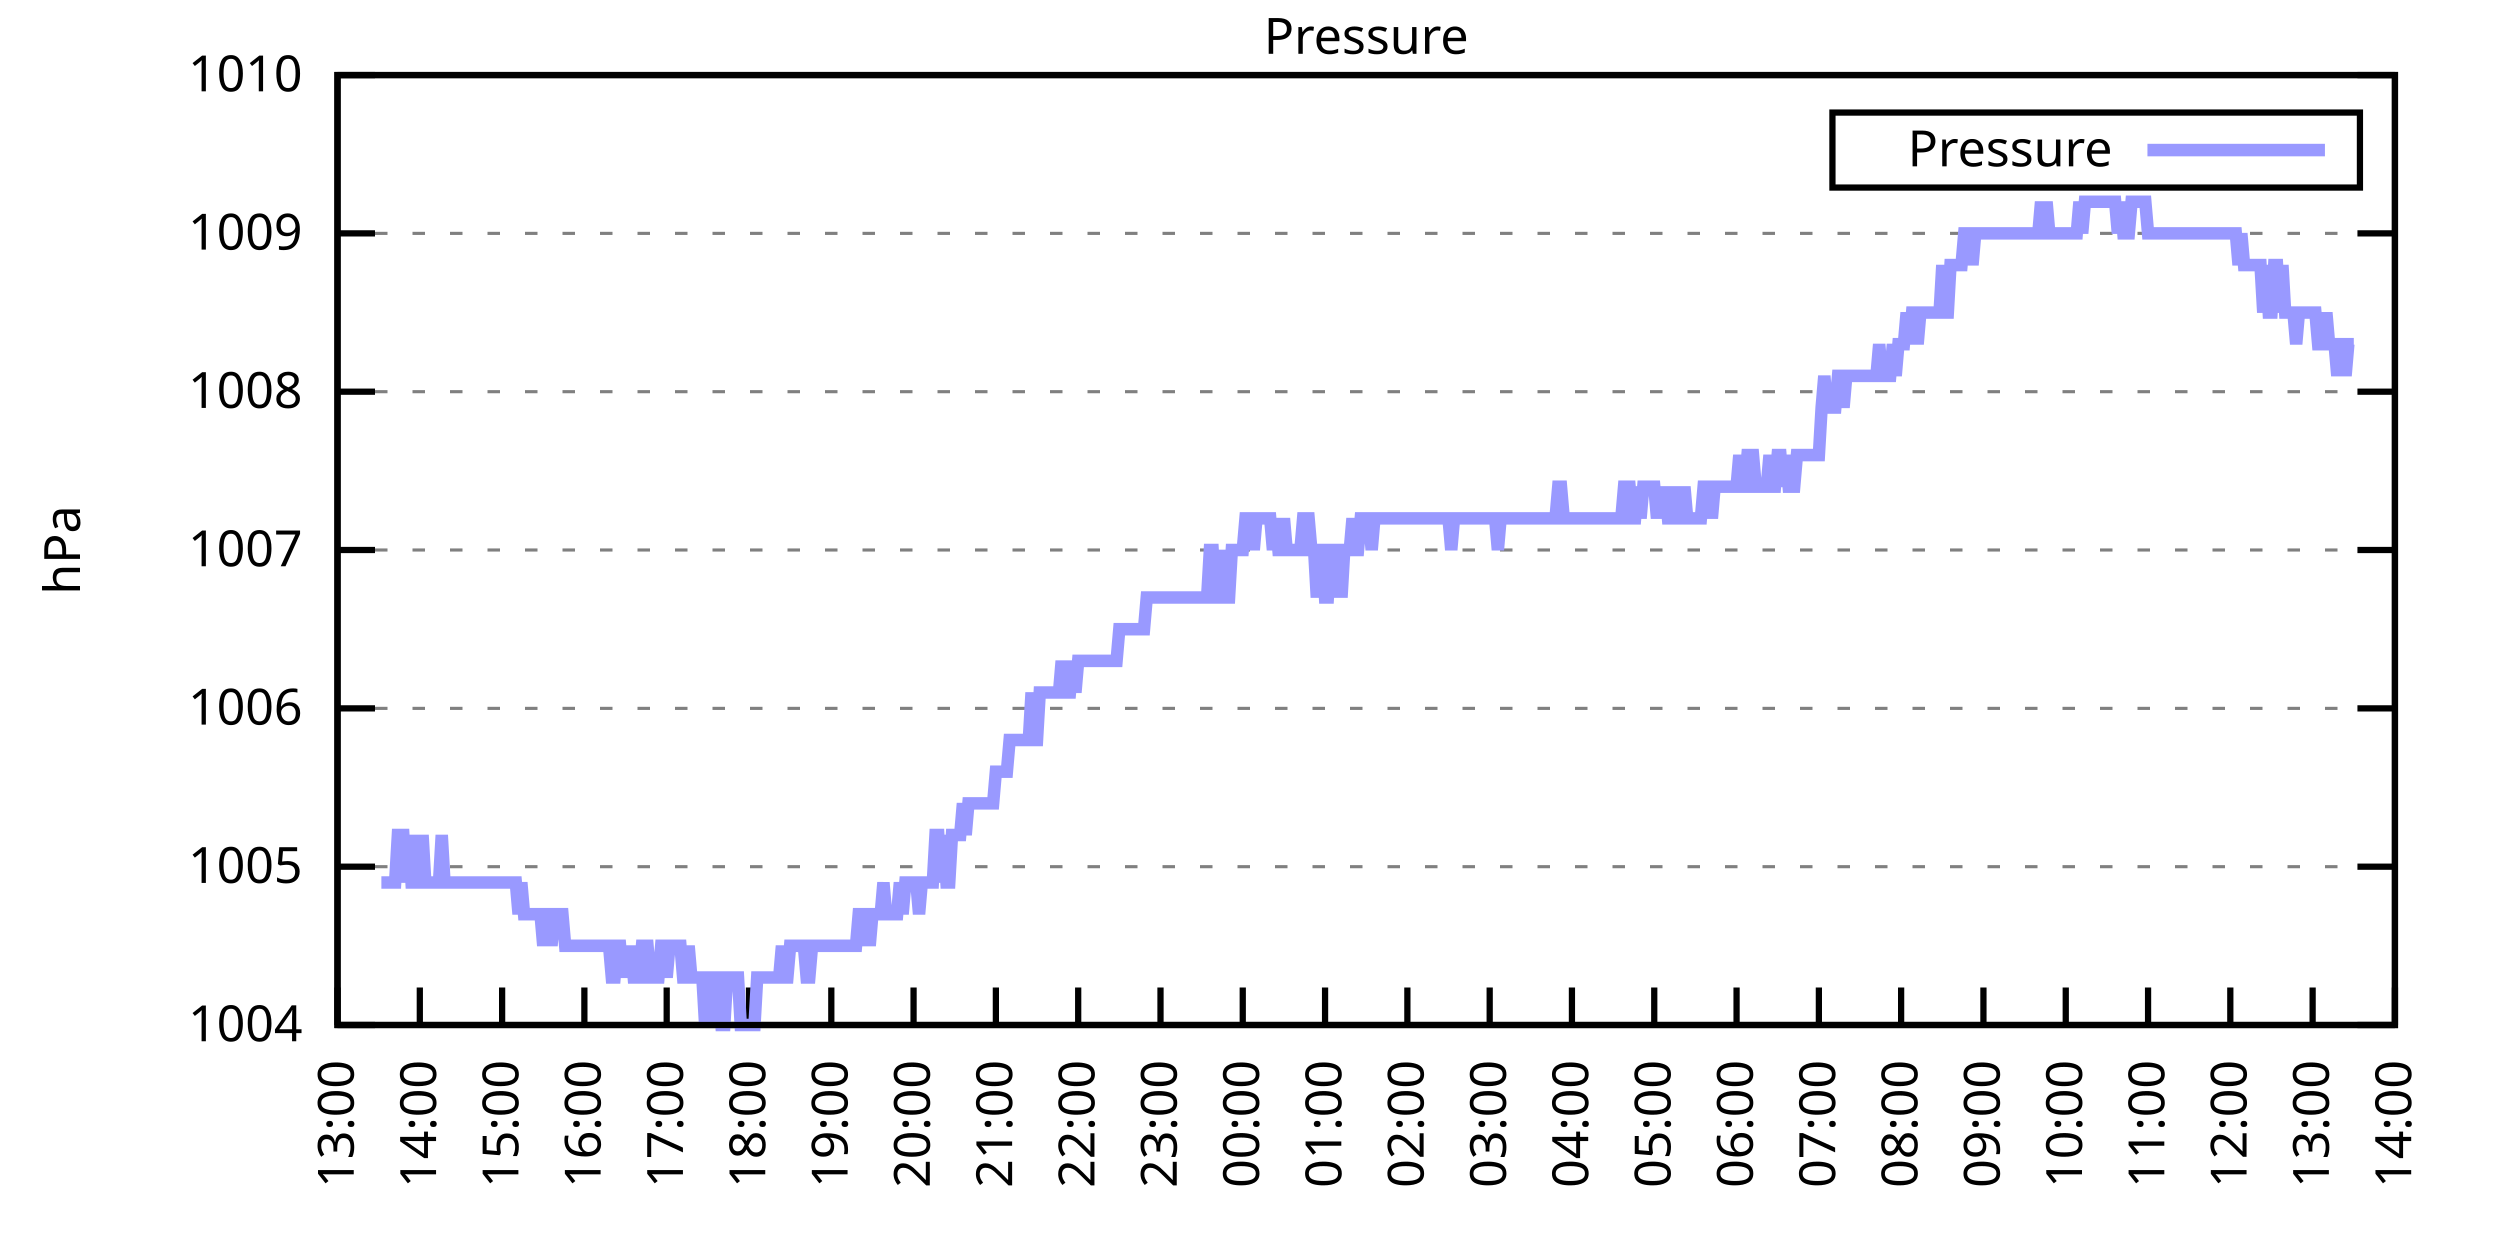
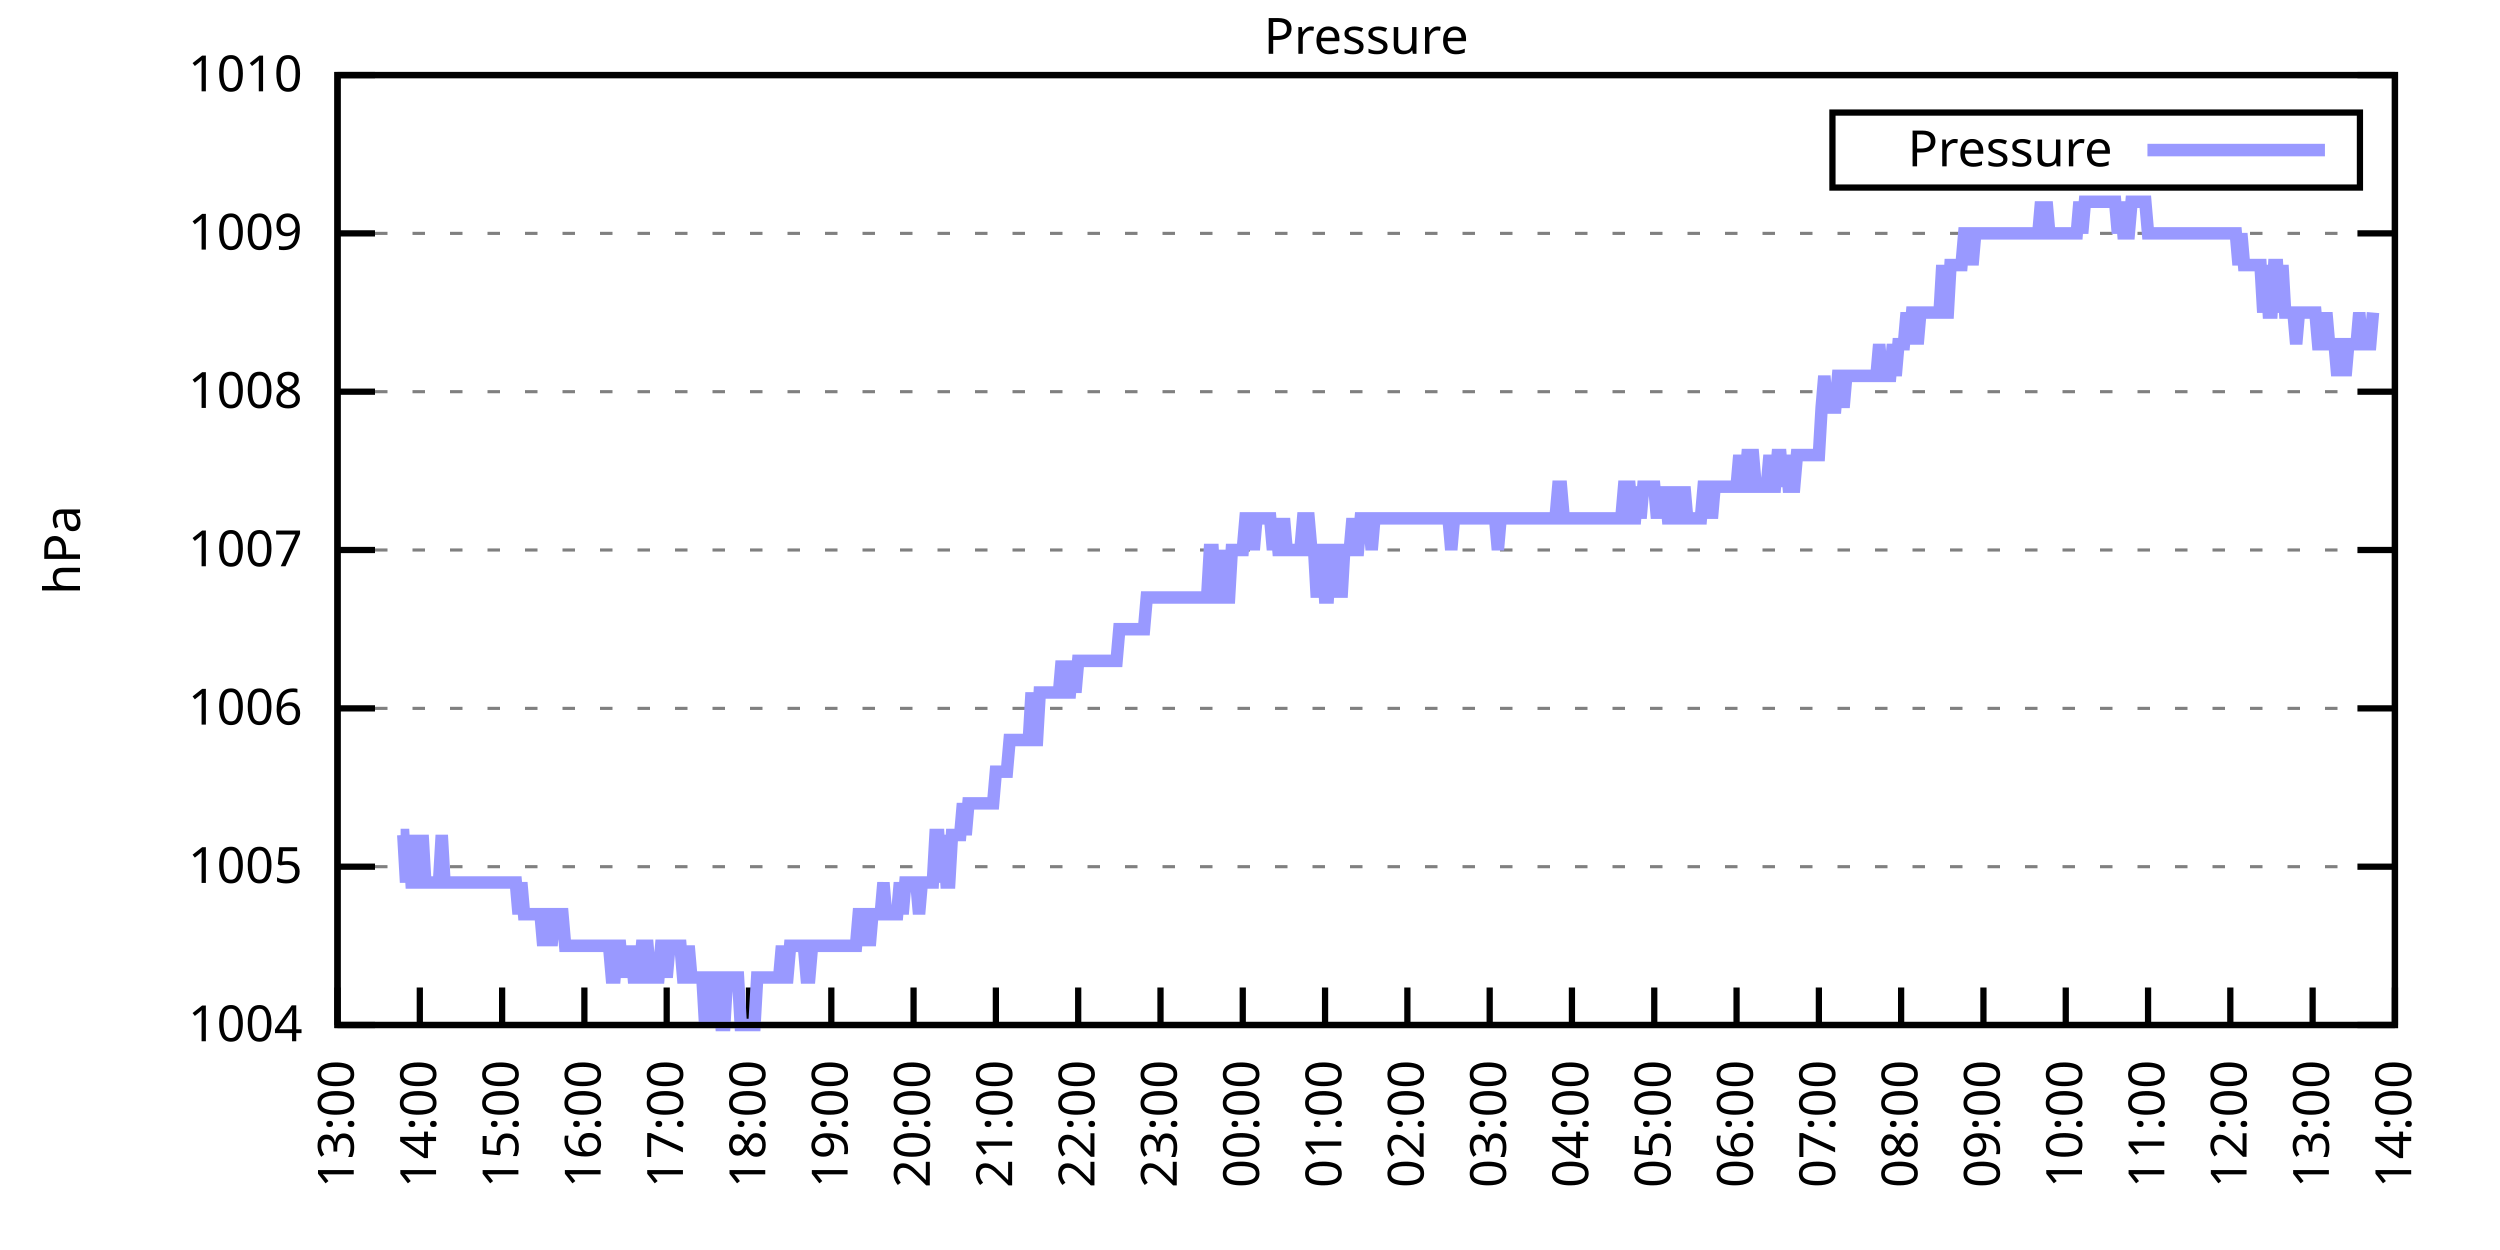
<svg xmlns="http://www.w3.org/2000/svg" xmlns:xlink="http://www.w3.org/1999/xlink" width="400" height="200" viewBox="0 0 400 200">
  <g id="gnuplot_canvas">
    <rect x="0" y="0" width="400" height="200" fill="none" />
    <defs>
      <circle id="gpDot" r="0.5" stroke-width="0.5" stroke="currentColor" />
      <path id="gpPt0" stroke-width="0.333" stroke="currentColor" d="M-1,0 h2 M0,-1 v2" />
      <path id="gpPt1" stroke-width="0.333" stroke="currentColor" d="M-1,-1 L1,1 M1,-1 L-1,1" />
      <path id="gpPt2" stroke-width="0.333" stroke="currentColor" d="M-1,0 L1,0 M0,-1 L0,1 M-1,-1 L1,1 M-1,1 L1,-1" />
      <rect id="gpPt3" stroke-width="0.333" stroke="currentColor" x="-1" y="-1" width="2" height="2" />
      <rect id="gpPt4" stroke-width="0.333" stroke="currentColor" fill="currentColor" x="-1" y="-1" width="2" height="2" />
      <circle id="gpPt5" stroke-width="0.333" stroke="currentColor" cx="0" cy="0" r="1" />
      <use xlink:href="#gpPt5" id="gpPt6" fill="currentColor" stroke="none" />
      <path id="gpPt7" stroke-width="0.333" stroke="currentColor" d="M0,-1.33 L-1.33,0.67 L1.33,0.67 z" />
      <use xlink:href="#gpPt7" id="gpPt8" fill="currentColor" stroke="none" />
      <use xlink:href="#gpPt7" id="gpPt9" stroke="currentColor" transform="rotate(180)" />
      <use xlink:href="#gpPt9" id="gpPt10" fill="currentColor" stroke="none" />
      <use xlink:href="#gpPt3" id="gpPt11" stroke="currentColor" transform="rotate(45)" />
      <use xlink:href="#gpPt11" id="gpPt12" fill="currentColor" stroke="none" />
      <path id="gpPt13" stroke-width="0.333" stroke="currentColor" d="M0,1.330 L1.265,0.411 L0.782,-1.067 L-0.782,-1.076 L-1.265,0.411 z" />
      <use xlink:href="#gpPt13" id="gpPt14" fill="currentColor" stroke="none" />
      <filter id="textbox" filterUnits="objectBoundingBox" x="0" y="0" height="1" width="1">
        <feFlood flood-color="white" flood-opacity="1" result="bgnd" />
        <feComposite in="SourceGraphic" in2="bgnd" operator="atop" />
      </filter>
      <filter id="greybox" filterUnits="objectBoundingBox" x="0" y="0" height="1" width="1">
        <feFlood flood-color="lightgrey" flood-opacity="1" result="grey" />
        <feComposite in="SourceGraphic" in2="grey" operator="atop" />
      </filter>
    </defs>
    <g fill="none" color="white" stroke="currentColor" stroke-width="1.00" stroke-linecap="butt" stroke-linejoin="miter">
</g>
    <g fill="none" color="black" stroke="currentColor" stroke-width="1.00" stroke-linecap="butt" stroke-linejoin="miter">
      <g stroke="none" shape-rendering="crispEdges">
        <polygon fill="rgb(255, 255, 255)" points="54.00,164.00 383.18,164.00 383.18,12.02 54.00,12.02 " />
      </g>
    </g>
    <g fill="none" color="black" stroke="currentColor" stroke-width="1.00" stroke-linecap="butt" stroke-linejoin="miter">
</g>
    <g fill="none" color="black" stroke="black" stroke-width="0.50" stroke-linecap="butt" stroke-linejoin="miter">
</g>
    <g fill="none" color="gray" stroke="currentColor" stroke-width="0.50" stroke-linecap="butt" stroke-linejoin="miter">
      <path stroke="gray" stroke-dasharray="2,4" class="gridline" d="M54.00,164.00 L383.19,164.00  " />
    </g>
    <g fill="none" color="gray" stroke="gray" stroke-width="1.00" stroke-linecap="butt" stroke-linejoin="miter">
</g>
    <g fill="none" color="black" stroke="currentColor" stroke-width="1.00" stroke-linecap="butt" stroke-linejoin="miter">
      <path stroke="black" d="M54.00,164.00 L60.00,164.00 M383.19,164.00 L377.19,164.00  " />
      <g transform="translate(48.40,166.60)" stroke="none" fill="black" font-family="Sans" font-size="8.00" text-anchor="end">
        <text>
          <tspan font-family="Sans"> 1004</tspan>
        </text>
      </g>
    </g>
    <g fill="none" color="black" stroke="currentColor" stroke-width="1.00" stroke-linecap="butt" stroke-linejoin="miter">
</g>
    <g fill="none" color="black" stroke="black" stroke-width="0.50" stroke-linecap="butt" stroke-linejoin="miter">
</g>
    <g fill="none" color="gray" stroke="currentColor" stroke-width="0.50" stroke-linecap="butt" stroke-linejoin="miter">
      <path stroke="gray" stroke-dasharray="2,4" class="gridline" d="M54.00,138.67 L383.19,138.67  " />
    </g>
    <g fill="none" color="gray" stroke="gray" stroke-width="1.00" stroke-linecap="butt" stroke-linejoin="miter">
</g>
    <g fill="none" color="black" stroke="currentColor" stroke-width="1.00" stroke-linecap="butt" stroke-linejoin="miter">
      <path stroke="black" d="M54.00,138.67 L60.00,138.67 M383.19,138.67 L377.19,138.67  " />
      <g transform="translate(48.40,141.27)" stroke="none" fill="black" font-family="Sans" font-size="8.00" text-anchor="end">
        <text>
          <tspan font-family="Sans"> 1005</tspan>
        </text>
      </g>
    </g>
    <g fill="none" color="black" stroke="currentColor" stroke-width="1.00" stroke-linecap="butt" stroke-linejoin="miter">
</g>
    <g fill="none" color="black" stroke="black" stroke-width="0.50" stroke-linecap="butt" stroke-linejoin="miter">
</g>
    <g fill="none" color="gray" stroke="currentColor" stroke-width="0.50" stroke-linecap="butt" stroke-linejoin="miter">
      <path stroke="gray" stroke-dasharray="2,4" class="gridline" d="M54.00,113.34 L383.19,113.34  " />
    </g>
    <g fill="none" color="gray" stroke="gray" stroke-width="1.00" stroke-linecap="butt" stroke-linejoin="miter">
</g>
    <g fill="none" color="black" stroke="currentColor" stroke-width="1.00" stroke-linecap="butt" stroke-linejoin="miter">
      <path stroke="black" d="M54.00,113.34 L60.00,113.34 M383.19,113.34 L377.19,113.34  " />
      <g transform="translate(48.40,115.94)" stroke="none" fill="black" font-family="Sans" font-size="8.00" text-anchor="end">
        <text>
          <tspan font-family="Sans"> 1006</tspan>
        </text>
      </g>
    </g>
    <g fill="none" color="black" stroke="currentColor" stroke-width="1.00" stroke-linecap="butt" stroke-linejoin="miter">
</g>
    <g fill="none" color="black" stroke="black" stroke-width="0.50" stroke-linecap="butt" stroke-linejoin="miter">
</g>
    <g fill="none" color="gray" stroke="currentColor" stroke-width="0.50" stroke-linecap="butt" stroke-linejoin="miter">
      <path stroke="gray" stroke-dasharray="2,4" class="gridline" d="M54.00,88.00 L383.19,88.00  " />
    </g>
    <g fill="none" color="gray" stroke="gray" stroke-width="1.00" stroke-linecap="butt" stroke-linejoin="miter">
</g>
    <g fill="none" color="black" stroke="currentColor" stroke-width="1.00" stroke-linecap="butt" stroke-linejoin="miter">
      <path stroke="black" d="M54.00,88.00 L60.00,88.00 M383.19,88.00 L377.19,88.00  " />
      <g transform="translate(48.40,90.60)" stroke="none" fill="black" font-family="Sans" font-size="8.00" text-anchor="end">
        <text>
          <tspan font-family="Sans"> 1007</tspan>
        </text>
      </g>
    </g>
    <g fill="none" color="black" stroke="currentColor" stroke-width="1.00" stroke-linecap="butt" stroke-linejoin="miter">
</g>
    <g fill="none" color="black" stroke="black" stroke-width="0.50" stroke-linecap="butt" stroke-linejoin="miter">
</g>
    <g fill="none" color="gray" stroke="currentColor" stroke-width="0.50" stroke-linecap="butt" stroke-linejoin="miter">
      <path stroke="gray" stroke-dasharray="2,4" class="gridline" d="M54.00,62.67 L383.19,62.67  " />
    </g>
    <g fill="none" color="gray" stroke="gray" stroke-width="1.00" stroke-linecap="butt" stroke-linejoin="miter">
</g>
    <g fill="none" color="black" stroke="currentColor" stroke-width="1.00" stroke-linecap="butt" stroke-linejoin="miter">
      <path stroke="black" d="M54.00,62.67 L60.00,62.67 M383.19,62.67 L377.19,62.67  " />
      <g transform="translate(48.40,65.27)" stroke="none" fill="black" font-family="Sans" font-size="8.00" text-anchor="end">
        <text>
          <tspan font-family="Sans"> 1008</tspan>
        </text>
      </g>
    </g>
    <g fill="none" color="black" stroke="currentColor" stroke-width="1.00" stroke-linecap="butt" stroke-linejoin="miter">
</g>
    <g fill="none" color="black" stroke="black" stroke-width="0.50" stroke-linecap="butt" stroke-linejoin="miter">
</g>
    <g fill="none" color="gray" stroke="currentColor" stroke-width="0.50" stroke-linecap="butt" stroke-linejoin="miter">
      <path stroke="gray" stroke-dasharray="2,4" class="gridline" d="M54.00,37.34 L383.19,37.34  " />
    </g>
    <g fill="none" color="gray" stroke="gray" stroke-width="1.00" stroke-linecap="butt" stroke-linejoin="miter">
</g>
    <g fill="none" color="black" stroke="currentColor" stroke-width="1.00" stroke-linecap="butt" stroke-linejoin="miter">
      <path stroke="black" d="M54.00,37.34 L60.00,37.34 M383.19,37.34 L377.19,37.34  " />
      <g transform="translate(48.40,39.94)" stroke="none" fill="black" font-family="Sans" font-size="8.00" text-anchor="end">
        <text>
          <tspan font-family="Sans"> 1009</tspan>
        </text>
      </g>
    </g>
    <g fill="none" color="black" stroke="currentColor" stroke-width="1.00" stroke-linecap="butt" stroke-linejoin="miter">
</g>
    <g fill="none" color="black" stroke="black" stroke-width="0.50" stroke-linecap="butt" stroke-linejoin="miter">
</g>
    <g fill="none" color="gray" stroke="currentColor" stroke-width="0.50" stroke-linecap="butt" stroke-linejoin="miter">
      <path stroke="gray" stroke-dasharray="2,4" class="gridline" d="M54.00,12.01 L383.19,12.01  " />
    </g>
    <g fill="none" color="gray" stroke="gray" stroke-width="1.00" stroke-linecap="butt" stroke-linejoin="miter">
</g>
    <g fill="none" color="black" stroke="currentColor" stroke-width="1.00" stroke-linecap="butt" stroke-linejoin="miter">
      <path stroke="black" d="M54.00,12.01 L60.00,12.01 M383.19,12.01 L377.19,12.01  " />
      <g transform="translate(48.40,14.61)" stroke="none" fill="black" font-family="Sans" font-size="8.00" text-anchor="end">
        <text>
          <tspan font-family="Sans"> 1010</tspan>
        </text>
      </g>
    </g>
    <g fill="none" color="black" stroke="currentColor" stroke-width="1.00" stroke-linecap="butt" stroke-linejoin="miter">
      <path stroke="black" d="M54.00,164.00 L54.00,158.00  " />
      <g transform="translate(56.60,169.60) rotate(270.00)" stroke="none" fill="black" font-family="Sans" font-size="8.00" text-anchor="end">
        <text>
          <tspan font-family="Sans">13:00</tspan>
        </text>
      </g>
    </g>
    <g fill="none" color="black" stroke="currentColor" stroke-width="1.00" stroke-linecap="butt" stroke-linejoin="miter">
      <path stroke="black" d="M67.17,164.00 L67.17,158.00  " />
      <g transform="translate(69.77,169.60) rotate(270.00)" stroke="none" fill="black" font-family="Sans" font-size="8.00" text-anchor="end">
        <text>
          <tspan font-family="Sans">14:00</tspan>
        </text>
      </g>
    </g>
    <g fill="none" color="black" stroke="currentColor" stroke-width="1.00" stroke-linecap="butt" stroke-linejoin="miter">
      <path stroke="black" d="M80.34,164.00 L80.34,158.00  " />
      <g transform="translate(82.94,169.60) rotate(270.00)" stroke="none" fill="black" font-family="Sans" font-size="8.00" text-anchor="end">
        <text>
          <tspan font-family="Sans">15:00</tspan>
        </text>
      </g>
    </g>
    <g fill="none" color="black" stroke="currentColor" stroke-width="1.00" stroke-linecap="butt" stroke-linejoin="miter">
      <path stroke="black" d="M93.50,164.00 L93.50,158.00  " />
      <g transform="translate(96.10,169.60) rotate(270.00)" stroke="none" fill="black" font-family="Sans" font-size="8.00" text-anchor="end">
        <text>
          <tspan font-family="Sans">16:00</tspan>
        </text>
      </g>
    </g>
    <g fill="none" color="black" stroke="currentColor" stroke-width="1.00" stroke-linecap="butt" stroke-linejoin="miter">
      <path stroke="black" d="M106.67,164.00 L106.67,158.00  " />
      <g transform="translate(109.27,169.60) rotate(270.00)" stroke="none" fill="black" font-family="Sans" font-size="8.00" text-anchor="end">
        <text>
          <tspan font-family="Sans">17:00</tspan>
        </text>
      </g>
    </g>
    <g fill="none" color="black" stroke="currentColor" stroke-width="1.00" stroke-linecap="butt" stroke-linejoin="miter">
      <path stroke="black" d="M119.84,164.00 L119.84,158.00  " />
      <g transform="translate(122.44,169.60) rotate(270.00)" stroke="none" fill="black" font-family="Sans" font-size="8.00" text-anchor="end">
        <text>
          <tspan font-family="Sans">18:00</tspan>
        </text>
      </g>
    </g>
    <g fill="none" color="black" stroke="currentColor" stroke-width="1.00" stroke-linecap="butt" stroke-linejoin="miter">
      <path stroke="black" d="M133.01,164.00 L133.01,158.00  " />
      <g transform="translate(135.61,169.60) rotate(270.00)" stroke="none" fill="black" font-family="Sans" font-size="8.00" text-anchor="end">
        <text>
          <tspan font-family="Sans">19:00</tspan>
        </text>
      </g>
    </g>
    <g fill="none" color="black" stroke="currentColor" stroke-width="1.00" stroke-linecap="butt" stroke-linejoin="miter">
      <path stroke="black" d="M146.17,164.00 L146.17,158.00  " />
      <g transform="translate(148.77,169.60) rotate(270.00)" stroke="none" fill="black" font-family="Sans" font-size="8.00" text-anchor="end">
        <text>
          <tspan font-family="Sans">20:00</tspan>
        </text>
      </g>
    </g>
    <g fill="none" color="black" stroke="currentColor" stroke-width="1.00" stroke-linecap="butt" stroke-linejoin="miter">
      <path stroke="black" d="M159.34,164.00 L159.34,158.00  " />
      <g transform="translate(161.94,169.60) rotate(270.00)" stroke="none" fill="black" font-family="Sans" font-size="8.00" text-anchor="end">
        <text>
          <tspan font-family="Sans">21:00</tspan>
        </text>
      </g>
    </g>
    <g fill="none" color="black" stroke="currentColor" stroke-width="1.00" stroke-linecap="butt" stroke-linejoin="miter">
      <path stroke="black" d="M172.51,164.00 L172.51,158.00  " />
      <g transform="translate(175.11,169.60) rotate(270.00)" stroke="none" fill="black" font-family="Sans" font-size="8.00" text-anchor="end">
        <text>
          <tspan font-family="Sans">22:00</tspan>
        </text>
      </g>
    </g>
    <g fill="none" color="black" stroke="currentColor" stroke-width="1.00" stroke-linecap="butt" stroke-linejoin="miter">
      <path stroke="black" d="M185.68,164.00 L185.68,158.00  " />
      <g transform="translate(188.28,169.60) rotate(270.00)" stroke="none" fill="black" font-family="Sans" font-size="8.00" text-anchor="end">
        <text>
          <tspan font-family="Sans">23:00</tspan>
        </text>
      </g>
    </g>
    <g fill="none" color="black" stroke="currentColor" stroke-width="1.00" stroke-linecap="butt" stroke-linejoin="miter">
      <path stroke="black" d="M198.84,164.00 L198.84,158.00  " />
      <g transform="translate(201.44,169.60) rotate(270.00)" stroke="none" fill="black" font-family="Sans" font-size="8.00" text-anchor="end">
        <text>
          <tspan font-family="Sans">00:00</tspan>
        </text>
      </g>
    </g>
    <g fill="none" color="black" stroke="currentColor" stroke-width="1.00" stroke-linecap="butt" stroke-linejoin="miter">
      <path stroke="black" d="M212.01,164.00 L212.01,158.00  " />
      <g transform="translate(214.61,169.60) rotate(270.00)" stroke="none" fill="black" font-family="Sans" font-size="8.00" text-anchor="end">
        <text>
          <tspan font-family="Sans">01:00</tspan>
        </text>
      </g>
    </g>
    <g fill="none" color="black" stroke="currentColor" stroke-width="1.00" stroke-linecap="butt" stroke-linejoin="miter">
      <path stroke="black" d="M225.18,164.00 L225.18,158.00  " />
      <g transform="translate(227.78,169.60) rotate(270.00)" stroke="none" fill="black" font-family="Sans" font-size="8.00" text-anchor="end">
        <text>
          <tspan font-family="Sans">02:00</tspan>
        </text>
      </g>
    </g>
    <g fill="none" color="black" stroke="currentColor" stroke-width="1.00" stroke-linecap="butt" stroke-linejoin="miter">
      <path stroke="black" d="M238.35,164.00 L238.35,158.00  " />
      <g transform="translate(240.95,169.60) rotate(270.00)" stroke="none" fill="black" font-family="Sans" font-size="8.00" text-anchor="end">
        <text>
          <tspan font-family="Sans">03:00</tspan>
        </text>
      </g>
    </g>
    <g fill="none" color="black" stroke="currentColor" stroke-width="1.00" stroke-linecap="butt" stroke-linejoin="miter">
      <path stroke="black" d="M251.51,164.00 L251.51,158.00  " />
      <g transform="translate(254.11,169.60) rotate(270.00)" stroke="none" fill="black" font-family="Sans" font-size="8.00" text-anchor="end">
        <text>
          <tspan font-family="Sans">04:00</tspan>
        </text>
      </g>
    </g>
    <g fill="none" color="black" stroke="currentColor" stroke-width="1.00" stroke-linecap="butt" stroke-linejoin="miter">
      <path stroke="black" d="M264.68,164.00 L264.68,158.00  " />
      <g transform="translate(267.28,169.60) rotate(270.00)" stroke="none" fill="black" font-family="Sans" font-size="8.00" text-anchor="end">
        <text>
          <tspan font-family="Sans">05:00</tspan>
        </text>
      </g>
    </g>
    <g fill="none" color="black" stroke="currentColor" stroke-width="1.00" stroke-linecap="butt" stroke-linejoin="miter">
      <path stroke="black" d="M277.85,164.00 L277.85,158.00  " />
      <g transform="translate(280.45,169.60) rotate(270.00)" stroke="none" fill="black" font-family="Sans" font-size="8.00" text-anchor="end">
        <text>
          <tspan font-family="Sans">06:00</tspan>
        </text>
      </g>
    </g>
    <g fill="none" color="black" stroke="currentColor" stroke-width="1.00" stroke-linecap="butt" stroke-linejoin="miter">
      <path stroke="black" d="M291.02,164.00 L291.02,158.00  " />
      <g transform="translate(293.62,169.60) rotate(270.00)" stroke="none" fill="black" font-family="Sans" font-size="8.00" text-anchor="end">
        <text>
          <tspan font-family="Sans">07:00</tspan>
        </text>
      </g>
    </g>
    <g fill="none" color="black" stroke="currentColor" stroke-width="1.00" stroke-linecap="butt" stroke-linejoin="miter">
      <path stroke="black" d="M304.18,164.00 L304.18,158.00  " />
      <g transform="translate(306.78,169.60) rotate(270.00)" stroke="none" fill="black" font-family="Sans" font-size="8.00" text-anchor="end">
        <text>
          <tspan font-family="Sans">08:00</tspan>
        </text>
      </g>
    </g>
    <g fill="none" color="black" stroke="currentColor" stroke-width="1.00" stroke-linecap="butt" stroke-linejoin="miter">
      <path stroke="black" d="M317.35,164.00 L317.35,158.00  " />
      <g transform="translate(319.95,169.60) rotate(270.00)" stroke="none" fill="black" font-family="Sans" font-size="8.00" text-anchor="end">
        <text>
          <tspan font-family="Sans">09:00</tspan>
        </text>
      </g>
    </g>
    <g fill="none" color="black" stroke="currentColor" stroke-width="1.00" stroke-linecap="butt" stroke-linejoin="miter">
      <path stroke="black" d="M330.52,164.00 L330.52,158.00  " />
      <g transform="translate(333.12,169.60) rotate(270.00)" stroke="none" fill="black" font-family="Sans" font-size="8.00" text-anchor="end">
        <text>
          <tspan font-family="Sans">10:00</tspan>
        </text>
      </g>
    </g>
    <g fill="none" color="black" stroke="currentColor" stroke-width="1.00" stroke-linecap="butt" stroke-linejoin="miter">
      <path stroke="black" d="M343.69,164.00 L343.69,158.00  " />
      <g transform="translate(346.29,169.60) rotate(270.00)" stroke="none" fill="black" font-family="Sans" font-size="8.00" text-anchor="end">
        <text>
          <tspan font-family="Sans">11:00</tspan>
        </text>
      </g>
    </g>
    <g fill="none" color="black" stroke="currentColor" stroke-width="1.00" stroke-linecap="butt" stroke-linejoin="miter">
      <path stroke="black" d="M356.85,164.00 L356.85,158.00  " />
      <g transform="translate(359.45,169.60) rotate(270.00)" stroke="none" fill="black" font-family="Sans" font-size="8.00" text-anchor="end">
        <text>
          <tspan font-family="Sans">12:00</tspan>
        </text>
      </g>
    </g>
    <g fill="none" color="black" stroke="currentColor" stroke-width="1.00" stroke-linecap="butt" stroke-linejoin="miter">
      <path stroke="black" d="M370.02,164.00 L370.02,158.00  " />
      <g transform="translate(372.62,169.60) rotate(270.00)" stroke="none" fill="black" font-family="Sans" font-size="8.00" text-anchor="end">
        <text>
          <tspan font-family="Sans">13:00</tspan>
        </text>
      </g>
    </g>
    <g fill="none" color="black" stroke="currentColor" stroke-width="1.00" stroke-linecap="butt" stroke-linejoin="miter">
      <path stroke="black" d="M383.19,164.00 L383.19,158.00  " />
      <g transform="translate(385.79,169.60) rotate(270.00)" stroke="none" fill="black" font-family="Sans" font-size="8.00" text-anchor="end">
        <text>
          <tspan font-family="Sans">14:00</tspan>
        </text>
      </g>
    </g>
    <g fill="none" color="black" stroke="currentColor" stroke-width="1.00" stroke-linecap="butt" stroke-linejoin="miter">
</g>
    <g fill="none" color="black" stroke="currentColor" stroke-width="1.00" stroke-linecap="butt" stroke-linejoin="miter">
      <path stroke="black" d="M54.00,12.01 L54.00,164.00 L383.19,164.00 L383.19,12.01 L54.00,12.01 Z  " />
    </g>
    <g fill="none" color="black" stroke="currentColor" stroke-width="1.00" stroke-linecap="butt" stroke-linejoin="miter">
</g>
    <g fill="none" color="black" stroke="currentColor" stroke-width="1.00" stroke-linecap="butt" stroke-linejoin="miter">
      <path stroke="black" d="M293.19,30.01 L293.19,18.01 L377.59,18.01 L377.59,30.01 L293.19,30.01 Z  " />
    </g>
    <g id="Pressure_plot_1">
      <g fill="none" color="white" stroke="black" stroke-width="2.00" stroke-linecap="butt" stroke-linejoin="miter">
</g>
      <g fill="none" color="black" stroke="currentColor" stroke-width="2.00" stroke-linecap="butt" stroke-linejoin="miter">
        <g transform="translate(337.99,26.61)" stroke="none" fill="black" font-family="Sans" font-size="8.00" text-anchor="end">
          <text>
            <tspan font-family="Sans">Pressure</tspan>
          </text>
        </g>
      </g>
      <g fill="none" color="black" stroke="currentColor" stroke-width="2.00" stroke-linecap="butt" stroke-linejoin="miter">
-         <path stroke="rgb(153, 153, 255)" d="M343.59,24.01 L371.99,24.01 M61.02,141.20 L61.46,141.20 L61.90,141.20 L62.34,141.20 L62.78,141.20 L63.22,141.20   L63.66,133.60 L64.10,133.60 L64.53,133.60 L64.97,141.20 L65.41,133.60 L65.85,141.20 L66.29,141.20 L66.73,133.60   L67.17,141.20 L67.61,133.60 L68.05,141.20 L68.48,141.20 L68.92,141.20 L69.36,141.20 L69.80,141.20 L70.24,141.20   L70.68,133.60 L71.12,141.20 L71.56,141.20 L72.00,141.20 L72.43,141.20 L72.87,141.20 L73.31,141.20 L73.75,141.20   L74.19,141.20 L74.63,141.20 L75.07,141.20 L75.51,141.20 L75.95,141.20 L76.38,141.20 L76.82,141.20 L77.26,141.20   L77.70,141.20 L78.14,141.20 L78.58,141.20 L79.02,141.20 L79.46,141.20 L79.90,141.20 L80.34,141.20 L80.77,141.20   L81.21,141.20 L81.65,141.20 L82.09,141.20 L82.53,141.20 L82.97,146.27 L83.41,141.20 L83.85,146.27 L84.29,146.27   L84.72,146.27 L85.16,146.27 L85.60,146.27 L86.04,146.27 L86.48,146.27 L86.92,151.33 L87.36,146.27 L87.80,146.27   L88.24,151.33 L88.67,146.27 L89.11,146.27 L89.55,146.27 L89.99,146.27 L90.43,151.33 L90.87,151.33 L91.31,151.33   L91.75,151.33 L92.19,151.33 L92.62,151.33 L93.06,151.33 L93.50,151.33 L93.94,151.33 L94.38,151.33 L94.82,151.33   L95.26,151.33 L95.70,151.33 L96.14,151.33 L96.58,151.33 L97.01,151.33 L97.45,151.33 L97.89,156.40 L98.33,156.40   L98.77,151.33 L99.21,151.33 L99.65,156.40 L100.09,151.33 L100.53,156.40 L100.96,151.33 L101.40,156.40 L101.84,156.40   L102.28,156.40 L102.72,151.33 L103.16,151.33 L103.60,151.33 L104.04,156.40 L104.48,156.40 L104.91,156.40 L105.35,156.40   L105.79,151.33 L106.23,151.33 L106.67,156.40 L107.11,151.33 L107.55,151.33 L107.99,151.33 L108.43,151.33 L108.87,151.33   L109.30,156.40 L109.74,156.40 L110.18,151.33 L110.62,156.40 L111.06,156.40 L111.50,156.40 L111.94,156.40 L112.38,156.40   L112.82,164.00 L113.25,156.40 L113.69,164.00 L114.13,156.40 L114.57,156.40 L115.01,156.40 L115.45,164.00 L115.89,164.00   L116.33,156.40 L116.77,156.40 L117.20,156.40 L117.64,156.40 L118.08,156.40 L118.52,164.00 L118.96,164.00 L119.40,164.00   L119.84,164.00 L120.28,164.00 L120.72,164.00 L121.15,156.40 L121.59,156.40 L122.03,156.40 L122.47,156.40 L122.91,156.40   L123.35,156.40 L123.79,156.40 L124.23,156.40 L124.67,156.40 L125.11,151.33 L125.54,156.40 L125.98,156.40 L126.42,151.33   L126.86,151.33 L127.30,151.33 L127.74,151.33 L128.18,151.33 L128.62,151.33 L129.06,156.40 L129.49,156.40 L129.93,151.33   L130.37,151.33 L130.81,151.33 L131.25,151.33 L131.69,151.33 L132.13,151.33 L132.57,151.33 L133.01,151.33 L133.44,151.33   L133.88,151.33 L134.32,151.33 L134.76,151.33 L135.20,151.33 L135.64,151.33 L136.08,151.33 L136.52,151.33 L136.96,151.33   L137.39,146.27 L137.83,146.27 L138.27,151.33 L138.71,146.27 L139.15,151.33 L139.59,146.27 L140.03,146.27 L140.47,146.27   L140.91,146.27 L141.35,141.20 L141.78,146.27 L142.22,146.27 L142.66,146.27 L143.10,146.27 L143.54,146.27 L143.98,141.20   L144.42,146.27 L144.86,141.20 L145.30,141.20 L145.73,141.20 L146.17,141.20 L146.61,141.20 L147.05,146.27 L147.49,141.20   L147.93,141.20 L148.37,141.20 L148.81,141.20 L149.25,141.20 L149.68,133.60 L150.12,133.60 L150.56,141.20 L151.00,133.60   L151.44,141.20 L151.88,141.20 L152.32,133.60 L152.76,133.60 L153.20,133.60 L153.63,133.60 L154.07,128.54 L154.51,133.60   L154.95,128.54 L155.39,128.54 L155.83,128.54 L156.27,128.54 L156.71,128.54 L157.15,128.54 L157.59,128.54 L158.02,128.54   L158.46,128.54 L158.90,128.54 L159.34,123.47 L159.78,123.47 L160.22,123.47 L160.66,123.47 L161.10,123.47 L161.54,118.40   L161.97,118.40 L162.41,118.40 L162.85,118.40 L163.29,118.40 L163.73,118.40 L164.17,118.40 L164.61,118.40 L165.05,110.80   L165.49,118.40 L165.92,118.40 L166.36,110.80 L166.80,110.80 L167.24,110.80 L167.68,110.80 L168.12,110.80 L168.56,110.80   L169.00,110.80 L169.44,110.80 L169.87,105.74 L170.31,110.80 L170.75,110.80 L171.19,110.80 L171.63,105.74 L172.07,110.80   L172.51,105.74 L172.95,105.74 L173.39,105.74 L173.83,105.74 L174.26,105.74 L174.70,105.74 L175.14,105.74 L175.58,105.74   L176.02,105.74 L176.46,105.74 L176.90,105.74 L177.34,105.74 L177.78,105.74 L178.21,105.74 L178.65,105.74 L179.09,100.67   L179.53,100.67 L179.97,100.67 L180.41,100.67 L180.85,100.67 L181.29,100.67 L181.73,100.67 L182.16,100.67 L182.60,100.67   L183.04,100.67 L183.48,95.60 L183.92,95.60 L184.36,95.60 L184.80,95.60 L185.24,95.60 L185.68,95.60 L186.11,95.60   L186.55,95.60 L186.99,95.60 L187.43,95.60 L187.87,95.60 L188.31,95.60 L188.75,95.60 L189.19,95.60 L189.63,95.60   L190.07,95.60 L190.50,95.60 L190.94,95.60 L191.38,95.60 L191.82,95.60 L192.26,95.60 L192.70,95.60 L193.14,95.60   L193.58,88.00 L194.02,88.00 L194.45,95.60 L194.89,95.60 L195.33,95.60 L195.77,88.00 L196.21,95.60 L196.65,95.60   L197.09,88.00 L197.53,88.00 L197.97,88.00 L198.40,88.00 L198.84,88.00 L199.28,82.94 L199.72,82.94 L200.16,82.94   L200.60,88.00 L201.04,82.94 L201.48,82.94 L201.92,82.94 L202.35,82.94 L202.79,82.94 L203.23,82.94 L203.67,88.00   L204.11,82.94 L204.55,88.00 L204.99,88.00 L205.43,82.94 L205.87,88.00 L206.31,88.00 L206.74,88.00 L207.18,88.00   L207.62,88.00 L208.06,88.00 L208.50,82.94 L208.94,82.94 L209.38,82.94 L209.82,88.00 L210.26,88.00 L210.69,95.60   L211.13,88.00 L211.57,88.00 L212.01,95.60 L212.45,95.60 L212.89,88.00 L213.33,88.00 L213.77,95.60 L214.21,88.00   L214.64,95.60 L215.08,88.00 L215.52,88.00 L215.96,88.00 L216.40,82.94 L216.84,88.00 L217.28,88.00 L217.72,82.94   L218.16,82.94 L218.60,82.94 L219.03,82.94 L219.47,88.00 L219.91,82.94 L220.35,82.94 L220.79,82.94 L221.23,82.94   L221.67,82.94 L222.11,82.94 L222.55,82.94 L222.98,82.94 L223.42,82.94 L223.86,82.94 L224.30,82.94 L224.74,82.94   L225.18,82.94 L225.62,82.94 L226.06,82.94 L226.50,82.94 L226.93,82.94 L227.37,82.94 L227.81,82.94 L228.25,82.94   L228.69,82.94 L229.13,82.94 L229.57,82.94 L230.01,82.94 L230.45,82.94 L230.88,82.94 L231.32,82.94 L231.76,82.94   L232.20,88.00 L232.64,82.94 L233.08,82.94 L233.52,82.94 L233.96,82.94 L234.40,82.94 L234.84,82.94 L235.27,82.94   L235.71,82.94 L236.15,82.94 L236.59,82.94 L237.03,82.94 L237.47,82.94 L237.91,82.94 L238.35,82.94 L238.79,82.94   L239.22,82.94 L239.66,88.00 L240.10,82.94 L240.54,82.94 L240.98,82.94 L241.42,82.94 L241.86,82.94 L242.30,82.94   L242.74,82.94 L243.17,82.94 L243.61,82.94 L244.05,82.94 L244.49,82.94 L244.93,82.94 L245.37,82.94 L245.81,82.94   L246.25,82.94 L246.69,82.94 L247.12,82.94 L247.56,82.94 L248.00,82.94 L248.44,82.94 L248.88,82.94 L249.32,77.87   L249.76,77.87 L250.20,82.94 L250.64,82.94 L251.08,82.94 L251.51,82.94 L251.95,82.94 L252.39,82.94 L252.83,82.94   L253.27,82.94 L253.71,82.94 L254.15,82.94 L254.59,82.94 L255.03,82.94 L255.46,82.94 L255.90,82.94 L256.34,82.94   L256.78,82.94 L257.22,82.94 L257.66,82.94 L258.10,82.94 L258.54,82.94 L258.98,82.94 L259.41,82.94 L259.85,77.87   L260.29,77.87 L260.73,77.87 L261.17,82.94 L261.61,82.94 L262.05,77.87 L262.49,82.94 L262.93,77.87 L263.36,77.87   L263.80,77.87 L264.24,77.87 L264.68,77.87 L265.12,82.94 L265.56,77.87 L266.00,82.94 L266.44,77.87 L266.88,82.94   L267.32,82.94 L267.75,82.94 L268.19,77.87 L268.63,82.94 L269.07,82.94 L269.51,77.87 L269.95,82.94 L270.39,82.94   L270.83,82.94 L271.27,82.94 L271.70,82.94 L272.14,82.94 L272.58,77.87 L273.02,77.87 L273.46,77.87 L273.90,82.94   L274.34,77.87 L274.78,77.87 L275.22,77.87 L275.65,77.87 L276.09,77.87 L276.53,77.87 L276.97,77.87 L277.41,77.87   L277.85,77.87 L278.29,72.81 L278.73,77.87 L279.17,77.87 L279.60,72.81 L280.04,72.81 L280.48,72.81 L280.92,77.87   L281.36,77.87 L281.80,77.87 L282.24,77.87 L282.68,77.87 L283.12,72.81 L283.56,77.87 L283.99,77.87 L284.43,72.81   L284.87,72.81 L285.31,77.87 L285.75,72.81 L286.19,77.87 L286.63,77.87 L287.07,77.87 L287.51,72.81 L287.94,72.81   L288.38,72.81 L288.82,72.81 L289.26,72.81 L289.70,72.81 L290.14,72.81 L290.58,72.81 L291.02,72.81 L291.46,65.21   L291.89,60.14 L292.33,65.21 L292.77,65.21 L293.21,65.21 L293.65,65.21 L294.09,60.14 L294.53,60.14 L294.97,65.21   L295.41,60.14 L295.84,60.14 L296.28,60.14 L296.72,60.14 L297.16,60.14 L297.60,60.14 L298.04,60.14 L298.48,60.14   L298.92,60.14 L299.36,60.14 L299.80,60.14 L300.23,60.14 L300.67,55.07 L301.11,60.14 L301.55,60.14 L301.99,60.14   L302.43,60.14 L302.87,55.07 L303.31,60.14 L303.75,55.07 L304.18,55.07 L304.62,55.07 L305.06,50.01 L305.50,55.07   L305.94,50.01 L306.38,50.01 L306.82,55.07 L307.26,50.01 L307.70,50.01 L308.13,50.01 L308.57,50.01 L309.01,50.01   L309.45,50.01 L309.89,50.01 L310.33,50.01 L310.77,42.41 L311.21,50.01 L311.65,50.01 L312.08,42.41 L312.52,42.41   L312.96,42.41 L313.40,42.41 L313.84,42.41 L314.28,37.34 L314.72,37.34 L315.16,37.34 L315.60,42.41 L316.04,37.34   L316.47,37.34 L316.91,37.34 L317.35,37.34 L317.79,37.34 L318.23,37.34 L318.67,37.34 L319.11,37.34 L319.55,37.34   L319.99,37.34 L320.42,37.34 L320.86,37.34 L321.30,37.34 L321.74,37.34 L322.18,37.34 L322.62,37.34 L323.06,37.34   L323.50,37.34 L323.94,37.34 L324.37,37.34 L324.81,37.34 L325.25,37.34 L325.69,37.34 L326.13,37.34 L326.57,32.28   L327.01,37.34 L327.45,32.28 L327.89,37.34 L328.33,37.34 L328.76,37.34 L329.20,37.34 L329.64,37.34 L330.08,37.34   L330.52,37.34 L330.96,37.34 L331.40,37.34 L331.84,37.34 L332.28,37.34 L332.71,32.28 L333.15,37.34 L333.59,32.28   L334.03,32.28 L334.47,32.28 L334.91,32.28 L335.35,32.28 L335.79,32.28 L336.23,32.28 L336.66,32.28 L337.10,32.28   L337.54,32.28 L337.98,32.28 L338.42,32.28 L338.86,37.34 L339.30,32.28 L339.74,37.34 L340.18,37.34 L340.61,37.34   L341.05,32.28 L341.49,32.28 L341.93,32.28 L342.37,32.28 L342.81,32.28 L343.25,32.28 L343.69,37.34 L344.13,37.34   L344.57,37.34 L345.00,37.34 L345.44,37.34 L345.88,37.34 L346.32,37.34 L346.76,37.34 L347.20,37.34 L347.64,37.34   L348.08,37.34 L348.52,37.34 L348.95,37.34 L349.39,37.34 L349.83,37.34 L350.27,37.34 L350.71,37.34 L351.15,37.34   L351.59,37.34 L352.03,37.34 L352.47,37.34 L352.90,37.34 L353.34,37.34 L353.78,37.34 L354.22,37.34 L355.10,37.34   L355.54,37.34 L355.98,37.34 L356.42,37.34 L356.85,37.34 L357.29,37.34 L357.73,37.34 L358.17,42.41 L358.61,37.34   L359.05,42.41 L359.49,42.41 L359.93,42.41 L360.37,42.41 L360.81,42.41 L361.24,42.41 L361.68,42.41 L362.12,50.01   L362.56,42.41 L363.00,50.01 L363.44,50.01 L363.88,42.41 L364.32,42.41 L364.76,50.01 L365.19,42.41 L365.63,50.01   L366.07,50.01 L366.51,50.01 L366.95,50.01 L367.39,55.07 L367.83,50.01 L368.27,50.01 L368.71,50.01 L369.14,50.01   L369.58,50.01 L370.02,50.01 L370.46,50.01 L370.90,55.07 L371.34,55.07 L371.78,55.07 L372.22,50.01 L372.66,55.07   L373.09,55.07 L373.53,55.07 L373.97,60.14 L374.41,55.07 L374.85,55.07 L375.29,60.14 L375.73,55.07 L376.17,55.07   L376.61,55.07  " />
+         <path stroke="rgb(153, 153, 255)" d="M343.59,24.01 L371.99,24.01 M64.10,133.60 L64.53,133.60 L64.97,141.20 L65.41,133.60 L65.85,141.20 L66.29,141.20   L66.73,133.60 L67.17,141.20 L67.61,133.60 L68.05,141.20 L68.48,141.20 L68.92,141.20 L69.36,141.20 L69.80,141.20   L70.24,141.20 L70.68,133.60 L71.12,141.20 L71.56,141.20 L72.00,141.20 L72.43,141.20 L72.87,141.20 L73.31,141.20   L73.75,141.20 L74.19,141.20 L74.63,141.20 L75.07,141.20 L75.51,141.20 L75.95,141.20 L76.38,141.20 L76.82,141.20   L77.26,141.20 L77.70,141.20 L78.14,141.20 L78.58,141.20 L79.02,141.20 L79.46,141.20 L79.90,141.20 L80.34,141.20   L80.77,141.20 L81.21,141.20 L81.65,141.20 L82.09,141.20 L82.53,141.20 L82.97,146.27 L83.41,141.20 L83.85,146.27   L84.29,146.27 L84.72,146.27 L85.16,146.27 L85.60,146.27 L86.04,146.27 L86.48,146.27 L86.92,151.33 L87.36,146.27   L87.80,146.27 L88.24,151.33 L88.67,146.27 L89.11,146.27 L89.55,146.27 L89.99,146.27 L90.43,151.33 L90.87,151.33   L91.31,151.33 L91.75,151.33 L92.19,151.33 L92.62,151.33 L93.06,151.33 L93.50,151.33 L93.94,151.33 L94.38,151.33   L94.82,151.33 L95.26,151.33 L95.70,151.33 L96.14,151.33 L96.58,151.33 L97.01,151.33 L97.45,151.33 L97.89,156.40   L98.33,156.40 L98.77,151.33 L99.21,151.33 L99.65,156.40 L100.09,151.33 L100.53,156.40 L100.96,151.33 L101.40,156.40   L101.84,156.40 L102.28,156.40 L102.72,151.33 L103.16,151.33 L103.60,151.33 L104.04,156.40 L104.48,156.40 L104.91,156.40   L105.35,156.40 L105.79,151.33 L106.23,151.33 L106.67,156.40 L107.11,151.33 L107.55,151.33 L107.99,151.33 L108.43,151.33   L108.87,151.33 L109.30,156.40 L109.74,156.40 L110.18,151.33 L110.62,156.40 L111.06,156.40 L111.50,156.40 L111.94,156.40   L112.38,156.40 L112.82,164.00 L113.25,156.40 L113.69,164.00 L114.13,156.40 L114.57,156.40 L115.01,156.40 L115.45,164.00   L115.89,164.00 L116.33,156.40 L116.77,156.40 L117.20,156.40 L117.64,156.40 L118.08,156.40 L118.52,164.00 L118.96,164.00   L119.40,164.00 L119.84,164.00 L120.28,164.00 L120.72,164.00 L121.15,156.40 L121.59,156.40 L122.03,156.40 L122.47,156.40   L122.91,156.40 L123.35,156.40 L123.79,156.40 L124.23,156.40 L124.67,156.40 L125.11,151.33 L125.54,156.40 L125.98,156.40   L126.42,151.33 L126.86,151.33 L127.30,151.33 L127.74,151.33 L128.18,151.33 L128.62,151.33 L129.06,156.40 L129.49,156.40   L129.93,151.33 L130.37,151.33 L130.81,151.33 L131.25,151.33 L131.69,151.33 L132.13,151.33 L132.57,151.33 L133.01,151.33   L133.44,151.33 L133.88,151.33 L134.32,151.33 L134.76,151.33 L135.20,151.33 L135.64,151.33 L136.08,151.33 L136.52,151.33   L136.96,151.33 L137.39,146.27 L137.83,146.27 L138.27,151.33 L138.71,146.27 L139.15,151.33 L139.59,146.27 L140.03,146.27   L140.47,146.27 L140.91,146.27 L141.35,141.20 L141.78,146.27 L142.22,146.27 L142.66,146.27 L143.10,146.27 L143.54,146.27   L143.98,141.20 L144.42,146.27 L144.86,141.20 L145.30,141.20 L145.73,141.20 L146.17,141.20 L146.61,141.20 L147.05,146.27   L147.49,141.20 L147.93,141.20 L148.37,141.20 L148.81,141.20 L149.25,141.20 L149.68,133.60 L150.12,133.60 L150.56,141.20   L151.00,133.60 L151.44,141.20 L151.88,141.20 L152.32,133.60 L152.76,133.60 L153.20,133.60 L153.63,133.60 L154.07,128.54   L154.51,133.60 L154.95,128.54 L155.39,128.54 L155.83,128.54 L156.27,128.54 L156.71,128.54 L157.15,128.54 L157.59,128.54   L158.02,128.54 L158.46,128.54 L158.90,128.54 L159.34,123.47 L159.78,123.47 L160.22,123.47 L160.66,123.47 L161.10,123.47   L161.54,118.40 L161.97,118.40 L162.41,118.40 L162.85,118.40 L163.29,118.40 L163.73,118.40 L164.17,118.40 L164.61,118.40   L165.05,110.80 L165.49,118.40 L165.92,118.40 L166.36,110.80 L166.80,110.80 L167.24,110.80 L167.68,110.80 L168.12,110.80   L168.56,110.80 L169.00,110.80 L169.44,110.80 L169.87,105.74 L170.31,110.80 L170.75,110.80 L171.19,110.80 L171.63,105.74   L172.07,110.80 L172.51,105.74 L172.95,105.74 L173.39,105.74 L173.83,105.74 L174.26,105.74 L174.70,105.74 L175.14,105.74   L175.58,105.74 L176.02,105.74 L176.46,105.74 L176.90,105.74 L177.34,105.74 L177.78,105.74 L178.21,105.74 L178.65,105.74   L179.09,100.67 L179.53,100.67 L179.97,100.67 L180.41,100.67 L180.85,100.67 L181.29,100.67 L181.73,100.67 L182.16,100.67   L182.60,100.67 L183.04,100.67 L183.48,95.60 L183.92,95.60 L184.36,95.60 L184.80,95.60 L185.24,95.60 L185.68,95.60   L186.11,95.60 L186.55,95.60 L186.99,95.60 L187.43,95.60 L187.87,95.60 L188.31,95.60 L188.75,95.60 L189.19,95.60   L189.63,95.60 L190.07,95.60 L190.50,95.60 L190.94,95.60 L191.38,95.60 L191.82,95.60 L192.26,95.60 L192.70,95.60   L193.14,95.60 L193.58,88.00 L194.02,88.00 L194.45,95.60 L194.89,95.60 L195.33,95.60 L195.77,88.00 L196.21,95.60   L196.65,95.60 L197.09,88.00 L197.53,88.00 L197.97,88.00 L198.40,88.00 L198.84,88.00 L199.28,82.94 L199.72,82.94   L200.16,82.94 L200.60,88.00 L201.04,82.94 L201.48,82.94 L201.92,82.94 L202.35,82.94 L202.79,82.94 L203.23,82.94   L203.67,88.00 L204.11,82.94 L204.55,88.00 L204.99,88.00 L205.43,82.94 L205.87,88.00 L206.31,88.00 L206.74,88.00   L207.18,88.00 L207.62,88.00 L208.06,88.00 L208.50,82.94 L208.94,82.94 L209.38,82.94 L209.82,88.00 L210.26,88.00   L210.69,95.60 L211.13,88.00 L211.57,88.00 L212.01,95.60 L212.45,95.60 L212.89,88.00 L213.33,88.00 L213.77,95.60   L214.21,88.00 L214.64,95.60 L215.08,88.00 L215.52,88.00 L215.96,88.00 L216.40,82.94 L216.84,88.00 L217.28,88.00   L217.72,82.94 L218.16,82.94 L218.60,82.94 L219.03,82.94 L219.47,88.00 L219.91,82.94 L220.35,82.94 L220.79,82.94   L221.23,82.94 L221.67,82.94 L222.11,82.94 L222.55,82.94 L222.98,82.94 L223.42,82.94 L223.86,82.94 L224.30,82.94   L224.74,82.94 L225.18,82.94 L225.62,82.94 L226.06,82.94 L226.50,82.94 L226.93,82.94 L227.37,82.94 L227.81,82.94   L228.25,82.94 L228.69,82.94 L229.13,82.94 L229.57,82.94 L230.01,82.94 L230.45,82.94 L230.88,82.94 L231.32,82.94   L231.76,82.94 L232.20,88.00 L232.64,82.94 L233.08,82.94 L233.52,82.94 L233.96,82.94 L234.40,82.94 L234.84,82.94   L235.27,82.94 L235.71,82.94 L236.15,82.94 L236.59,82.94 L237.03,82.94 L237.47,82.94 L237.91,82.94 L238.35,82.94   L238.79,82.94 L239.22,82.94 L239.66,88.00 L240.10,82.94 L240.54,82.94 L240.98,82.94 L241.42,82.94 L241.86,82.94   L242.30,82.94 L242.74,82.94 L243.17,82.94 L243.61,82.94 L244.05,82.94 L244.49,82.94 L244.93,82.94 L245.37,82.94   L245.81,82.94 L246.25,82.94 L246.69,82.94 L247.12,82.94 L247.56,82.94 L248.00,82.94 L248.44,82.94 L248.88,82.94   L249.32,77.87 L249.76,77.87 L250.20,82.94 L250.64,82.94 L251.08,82.94 L251.51,82.94 L251.95,82.94 L252.39,82.94   L252.83,82.94 L253.27,82.94 L253.71,82.94 L254.15,82.94 L254.59,82.94 L255.03,82.94 L255.46,82.94 L255.90,82.94   L256.34,82.94 L256.78,82.94 L257.22,82.94 L257.66,82.94 L258.10,82.94 L258.54,82.94 L258.98,82.94 L259.41,82.94   L259.85,77.87 L260.29,77.87 L260.73,77.87 L261.17,82.94 L261.61,82.94 L262.05,77.87 L262.49,82.94 L262.93,77.87   L263.36,77.87 L263.80,77.87 L264.24,77.87 L264.68,77.87 L265.12,82.94 L265.56,77.87 L266.00,82.94 L266.44,77.87   L266.88,82.94 L267.32,82.94 L267.75,82.94 L268.19,77.87 L268.63,82.94 L269.07,82.94 L269.51,77.87 L269.95,82.94   L270.39,82.94 L270.83,82.94 L271.27,82.94 L271.70,82.94 L272.14,82.94 L272.58,77.87 L273.02,77.87 L273.46,77.87   L273.90,82.94 L274.34,77.87 L274.78,77.87 L275.22,77.87 L275.65,77.87 L276.09,77.87 L276.53,77.87 L276.97,77.87   L277.41,77.87 L277.85,77.87 L278.29,72.81 L278.73,77.87 L279.17,77.87 L279.60,72.81 L280.04,72.81 L280.48,72.81   L280.92,77.87 L281.36,77.87 L281.80,77.87 L282.24,77.87 L282.68,77.87 L283.12,72.81 L283.56,77.87 L283.99,77.87   L284.43,72.81 L284.87,72.81 L285.31,77.87 L285.75,72.81 L286.19,77.87 L286.63,77.87 L287.07,77.87 L287.51,72.81   L287.94,72.81 L288.38,72.81 L288.82,72.81 L289.26,72.81 L289.70,72.81 L290.14,72.81 L290.58,72.81 L291.02,72.81   L291.46,65.21 L291.89,60.14 L292.33,65.21 L292.77,65.21 L293.21,65.21 L293.65,65.21 L294.09,60.14 L294.53,60.14   L294.97,65.21 L295.41,60.14 L295.84,60.14 L296.28,60.14 L296.72,60.14 L297.16,60.14 L297.60,60.14 L298.04,60.14   L298.48,60.14 L298.92,60.14 L299.36,60.14 L299.80,60.14 L300.23,60.14 L300.67,55.07 L301.11,60.14 L301.55,60.14   L301.99,60.14 L302.43,60.14 L302.87,55.07 L303.31,60.14 L303.75,55.07 L304.18,55.07 L304.62,55.07 L305.06,50.01   L305.50,55.07 L305.94,50.01 L306.38,50.01 L306.82,55.07 L307.26,50.01 L307.70,50.01 L308.13,50.01 L308.57,50.01   L309.01,50.01 L309.45,50.01 L309.89,50.01 L310.33,50.01 L310.77,42.41 L311.21,50.01 L311.65,50.01 L312.08,42.41   L312.52,42.41 L312.96,42.41 L313.40,42.41 L313.84,42.41 L314.28,37.34 L314.72,37.34 L315.16,37.34 L315.60,42.41   L316.04,37.34 L316.47,37.34 L316.91,37.34 L317.35,37.34 L317.79,37.34 L318.23,37.34 L318.67,37.34 L319.11,37.34   L319.55,37.34 L319.99,37.34 L320.42,37.34 L320.86,37.34 L321.30,37.34 L321.74,37.34 L322.18,37.34 L322.62,37.34   L323.06,37.34 L323.50,37.34 L323.94,37.34 L324.37,37.34 L324.81,37.34 L325.25,37.34 L325.69,37.34 L326.13,37.34   L326.57,32.28 L327.01,37.34 L327.45,32.28 L327.89,37.34 L328.33,37.34 L328.76,37.34 L329.20,37.34 L329.64,37.34   L330.08,37.34 L330.52,37.34 L330.96,37.34 L331.40,37.34 L331.84,37.34 L332.28,37.34 L332.71,32.28 L333.15,37.34   L333.59,32.28 L334.03,32.28 L334.47,32.28 L334.91,32.28 L335.35,32.28 L335.79,32.28 L336.23,32.28 L336.66,32.28   L337.10,32.28 L337.54,32.28 L337.98,32.28 L338.42,32.28 L338.86,37.34 L339.30,32.28 L339.74,37.34 L340.18,37.34   L340.61,37.34 L341.05,32.28 L341.49,32.28 L341.93,32.28 L342.37,32.28 L342.81,32.28 L343.25,32.28 L343.69,37.34   L344.13,37.34 L344.57,37.34 L345.00,37.34 L345.44,37.34 L345.88,37.34 L346.32,37.34 L346.76,37.34 L347.20,37.34   L347.64,37.34 L348.08,37.34 L348.52,37.34 L348.95,37.34 L349.39,37.34 L349.83,37.34 L350.27,37.34 L350.71,37.34   L351.15,37.34 L351.59,37.34 L352.03,37.34 L352.47,37.34 L352.90,37.34 L353.34,37.34 L353.78,37.34 L354.22,37.34   L355.10,37.34 L355.54,37.34 L355.98,37.34 L356.42,37.34 L356.85,37.34 L357.29,37.34 L357.73,37.34 L358.17,42.41   L358.61,37.34 L359.05,42.41 L359.49,42.41 L359.93,42.41 L360.37,42.41 L360.81,42.41 L361.24,42.41 L361.68,42.41   L362.12,50.01 L362.56,42.41 L363.00,50.01 L363.44,50.01 L363.88,42.41 L364.32,42.41 L364.76,50.01 L365.19,42.41   L365.63,50.01 L366.07,50.01 L366.51,50.01 L366.95,50.01 L367.39,55.07 L367.83,50.01 L368.27,50.01 L368.71,50.01   L369.14,50.01 L369.58,50.01 L370.02,50.01 L370.46,50.01 L370.90,55.07 L371.34,55.07 L371.78,55.07 L372.22,50.01   L372.66,55.07 L373.09,55.07 L373.53,55.07 L373.97,60.14 L374.41,55.07 L374.85,55.07 L375.29,60.14 L375.73,55.07   L376.17,55.07 L376.61,55.07 L377.05,55.07 L377.48,50.01 L377.92,55.07 L378.36,55.07 L378.80,55.07 L379.24,55.07   L379.68,50.01  " />
      </g>
    </g>
    <g fill="none" color="black" stroke="currentColor" stroke-width="2.00" stroke-linecap="butt" stroke-linejoin="miter">
</g>
    <g fill="none" color="black" stroke="black" stroke-width="1.00" stroke-linecap="butt" stroke-linejoin="miter">
</g>
    <g fill="none" color="black" stroke="currentColor" stroke-width="1.00" stroke-linecap="butt" stroke-linejoin="miter">
      <path stroke="black" d="M54.00,12.01 L54.00,164.00 L383.19,164.00 L383.19,12.01 L54.00,12.01 Z  " />
      <g transform="translate(12.80,88.01) rotate(270.00)" stroke="none" fill="black" font-family="Sans" font-size="8.00" text-anchor="middle">
        <text>
          <tspan font-family="Sans">hPa</tspan>
        </text>
      </g>
    </g>
    <g fill="none" color="black" stroke="currentColor" stroke-width="1.00" stroke-linecap="butt" stroke-linejoin="miter">
</g>
    <g fill="none" color="black" stroke="currentColor" stroke-width="1.00" stroke-linecap="butt" stroke-linejoin="miter">
      <g transform="translate(218.59,8.61)" stroke="none" fill="black" font-family="Sans" font-size="8.00" text-anchor="middle">
        <text>
          <tspan font-family="Sans">Pressure</tspan>
        </text>
      </g>
    </g>
    <g fill="none" color="black" stroke="currentColor" stroke-width="1.00" stroke-linecap="butt" stroke-linejoin="miter">
</g>
  </g>
</svg>
